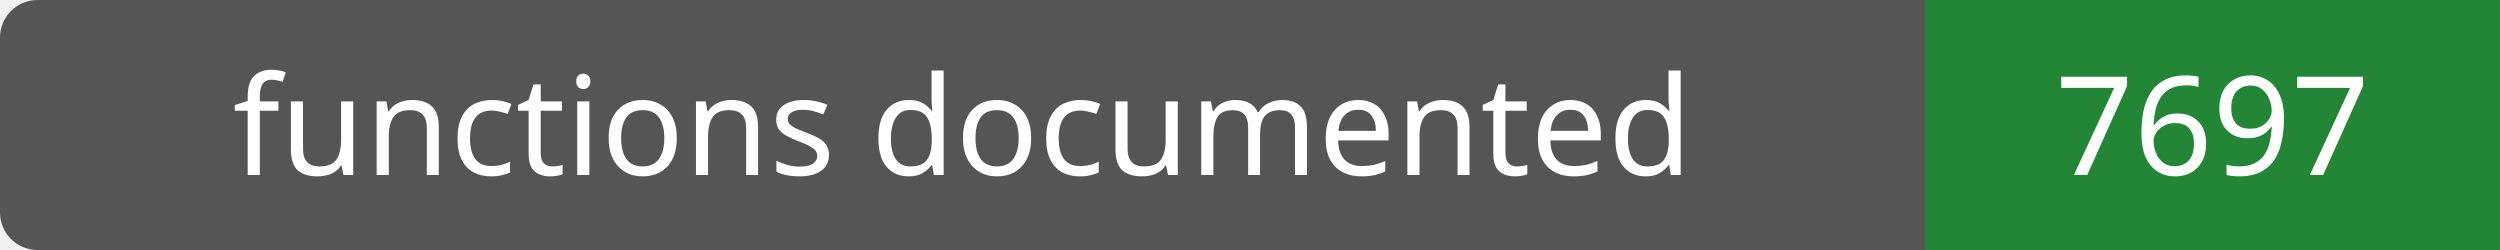
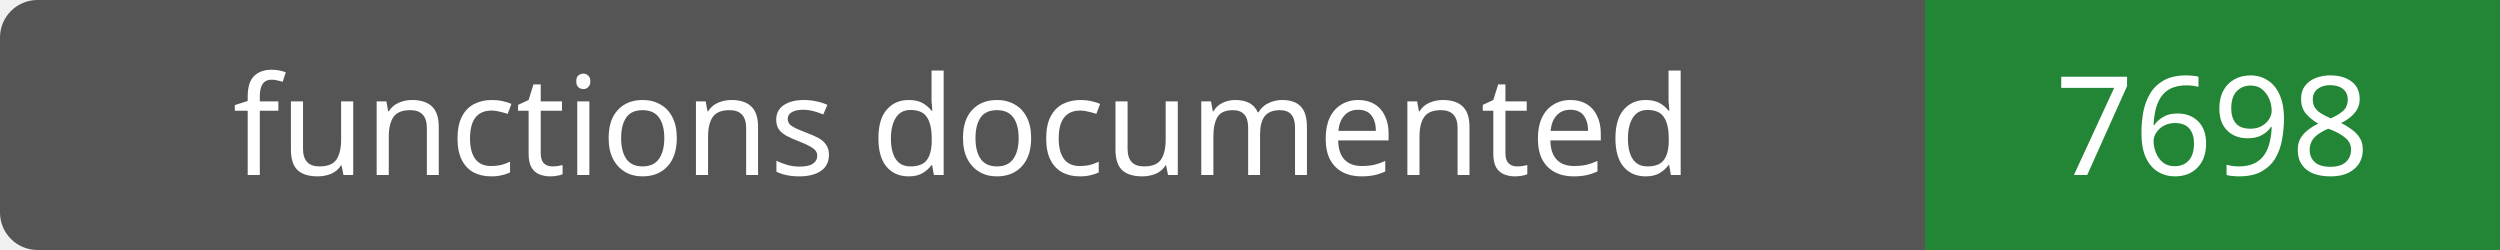
- <svg xmlns="http://www.w3.org/2000/svg" width="200" height="20" role="img" aria-label="functions documented: 7697">
+ <svg xmlns="http://www.w3.org/2000/svg" width="200" height="20" role="img" aria-label="functions documented: 7698">
  <rect width="200" height="20" rx="3" fill="#555" />
  <path fill="#238636" d="M154 0h46v20H154z" />
  <g fill="#fff" text-anchor="middle" font-family="Verdana,sans-serif" font-size="11">
    <text x="77.0" y="14">functions documented</text>
-     <text x="177.0" y="14">7697</text>
+     <text x="177.0" y="14">7698</text>
  </g>
</svg>
